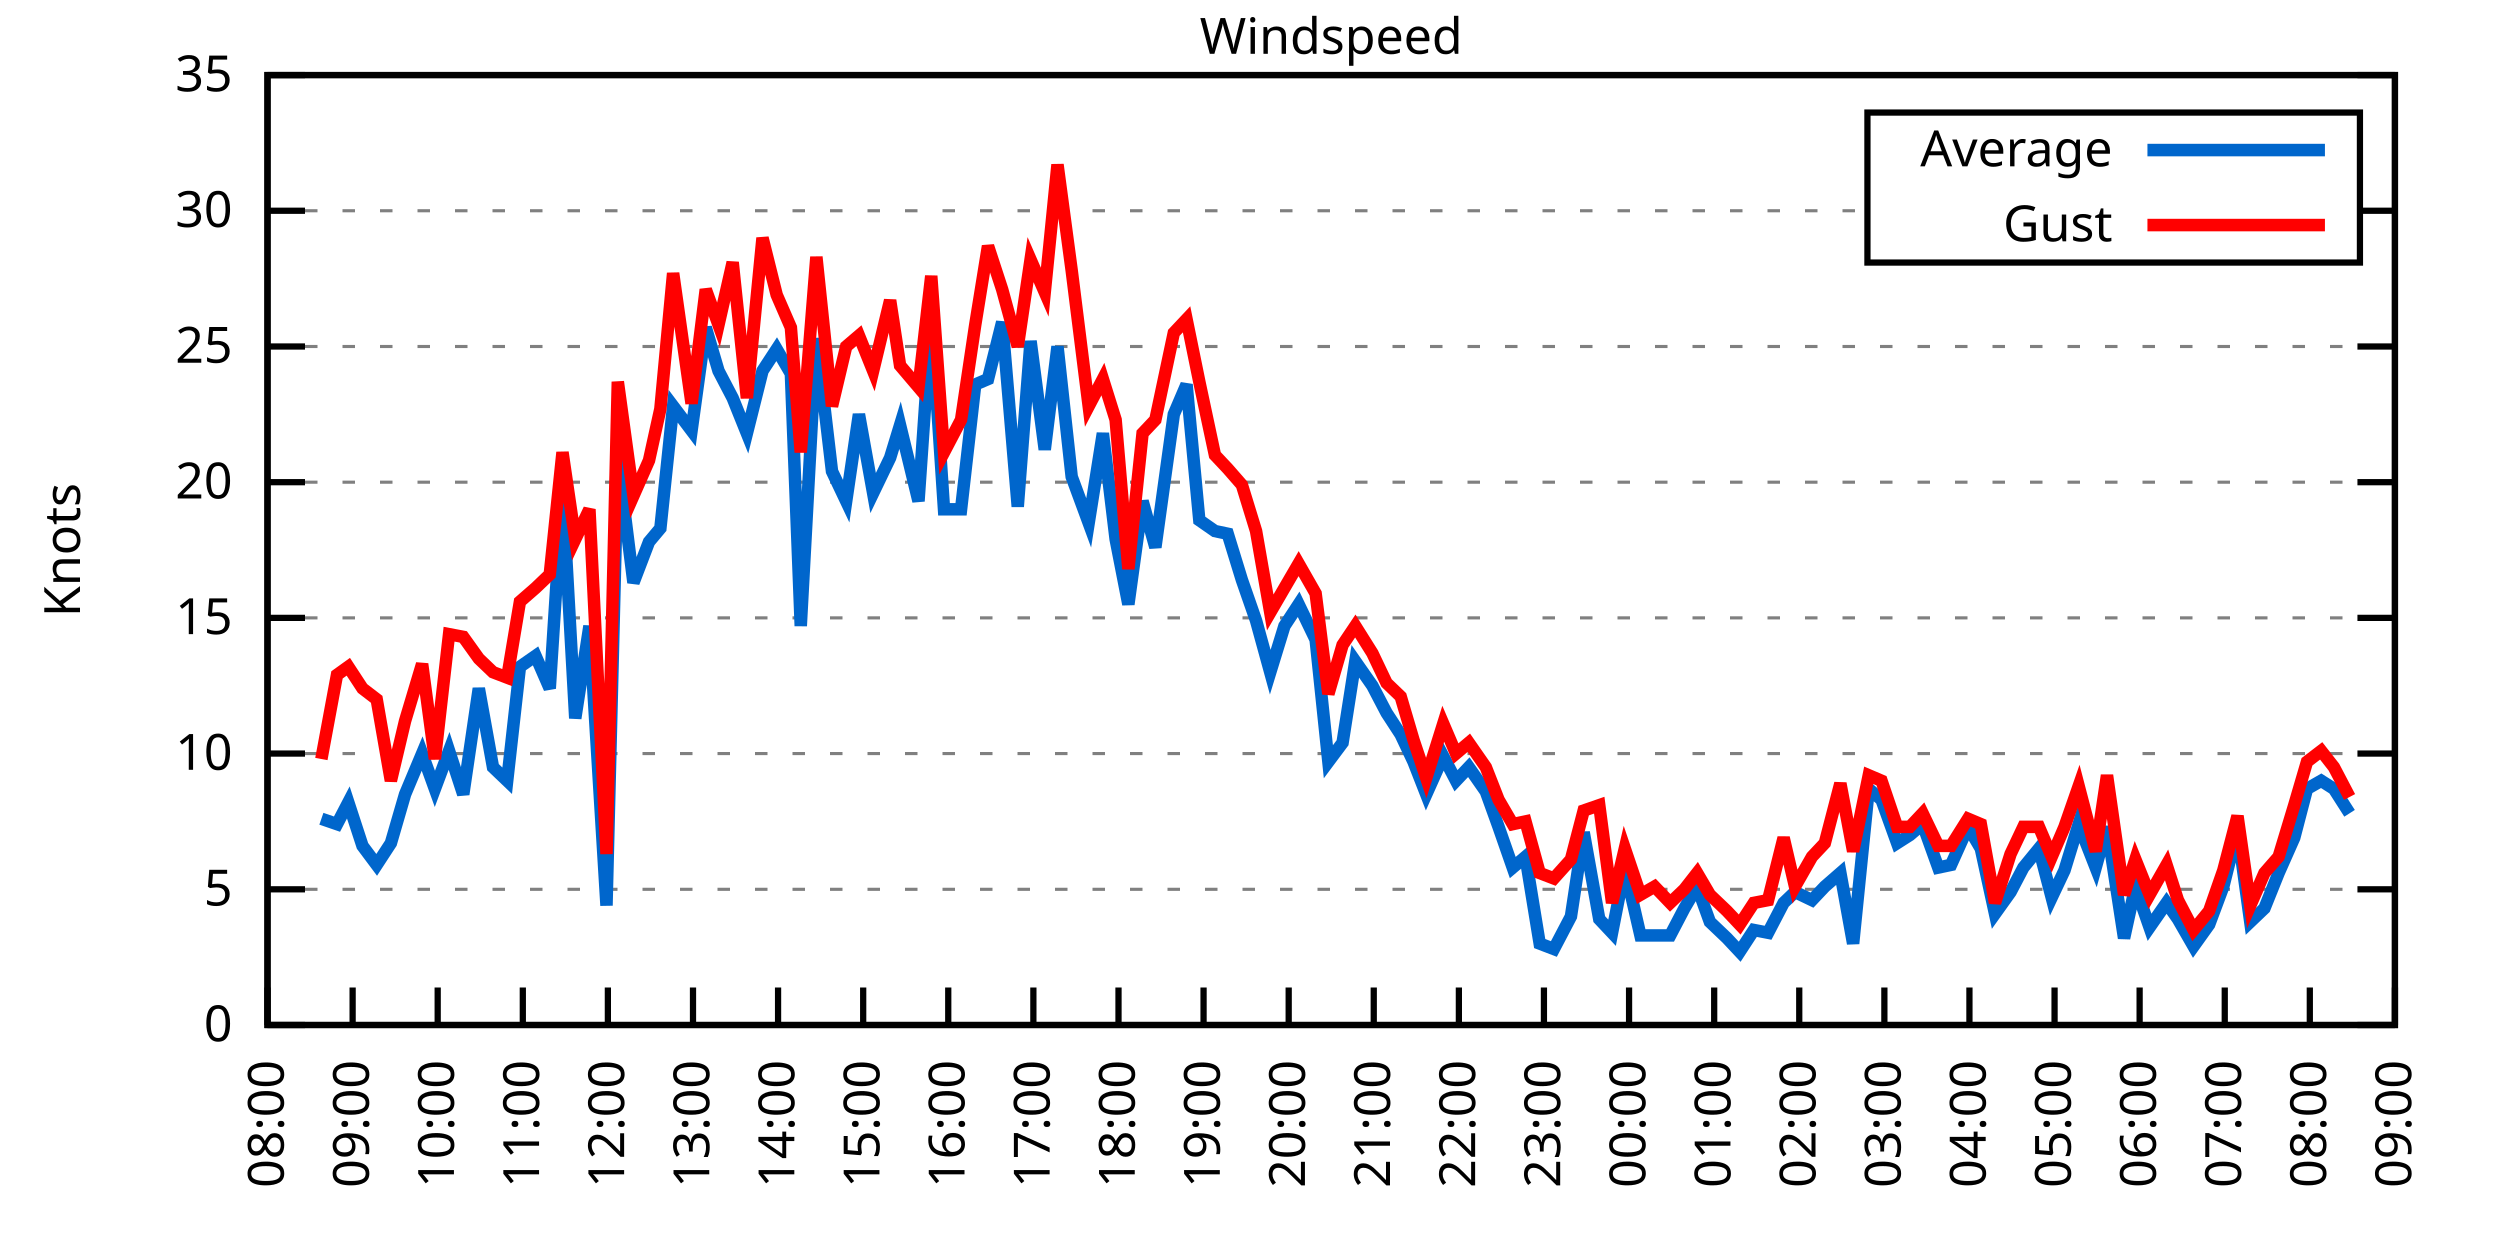
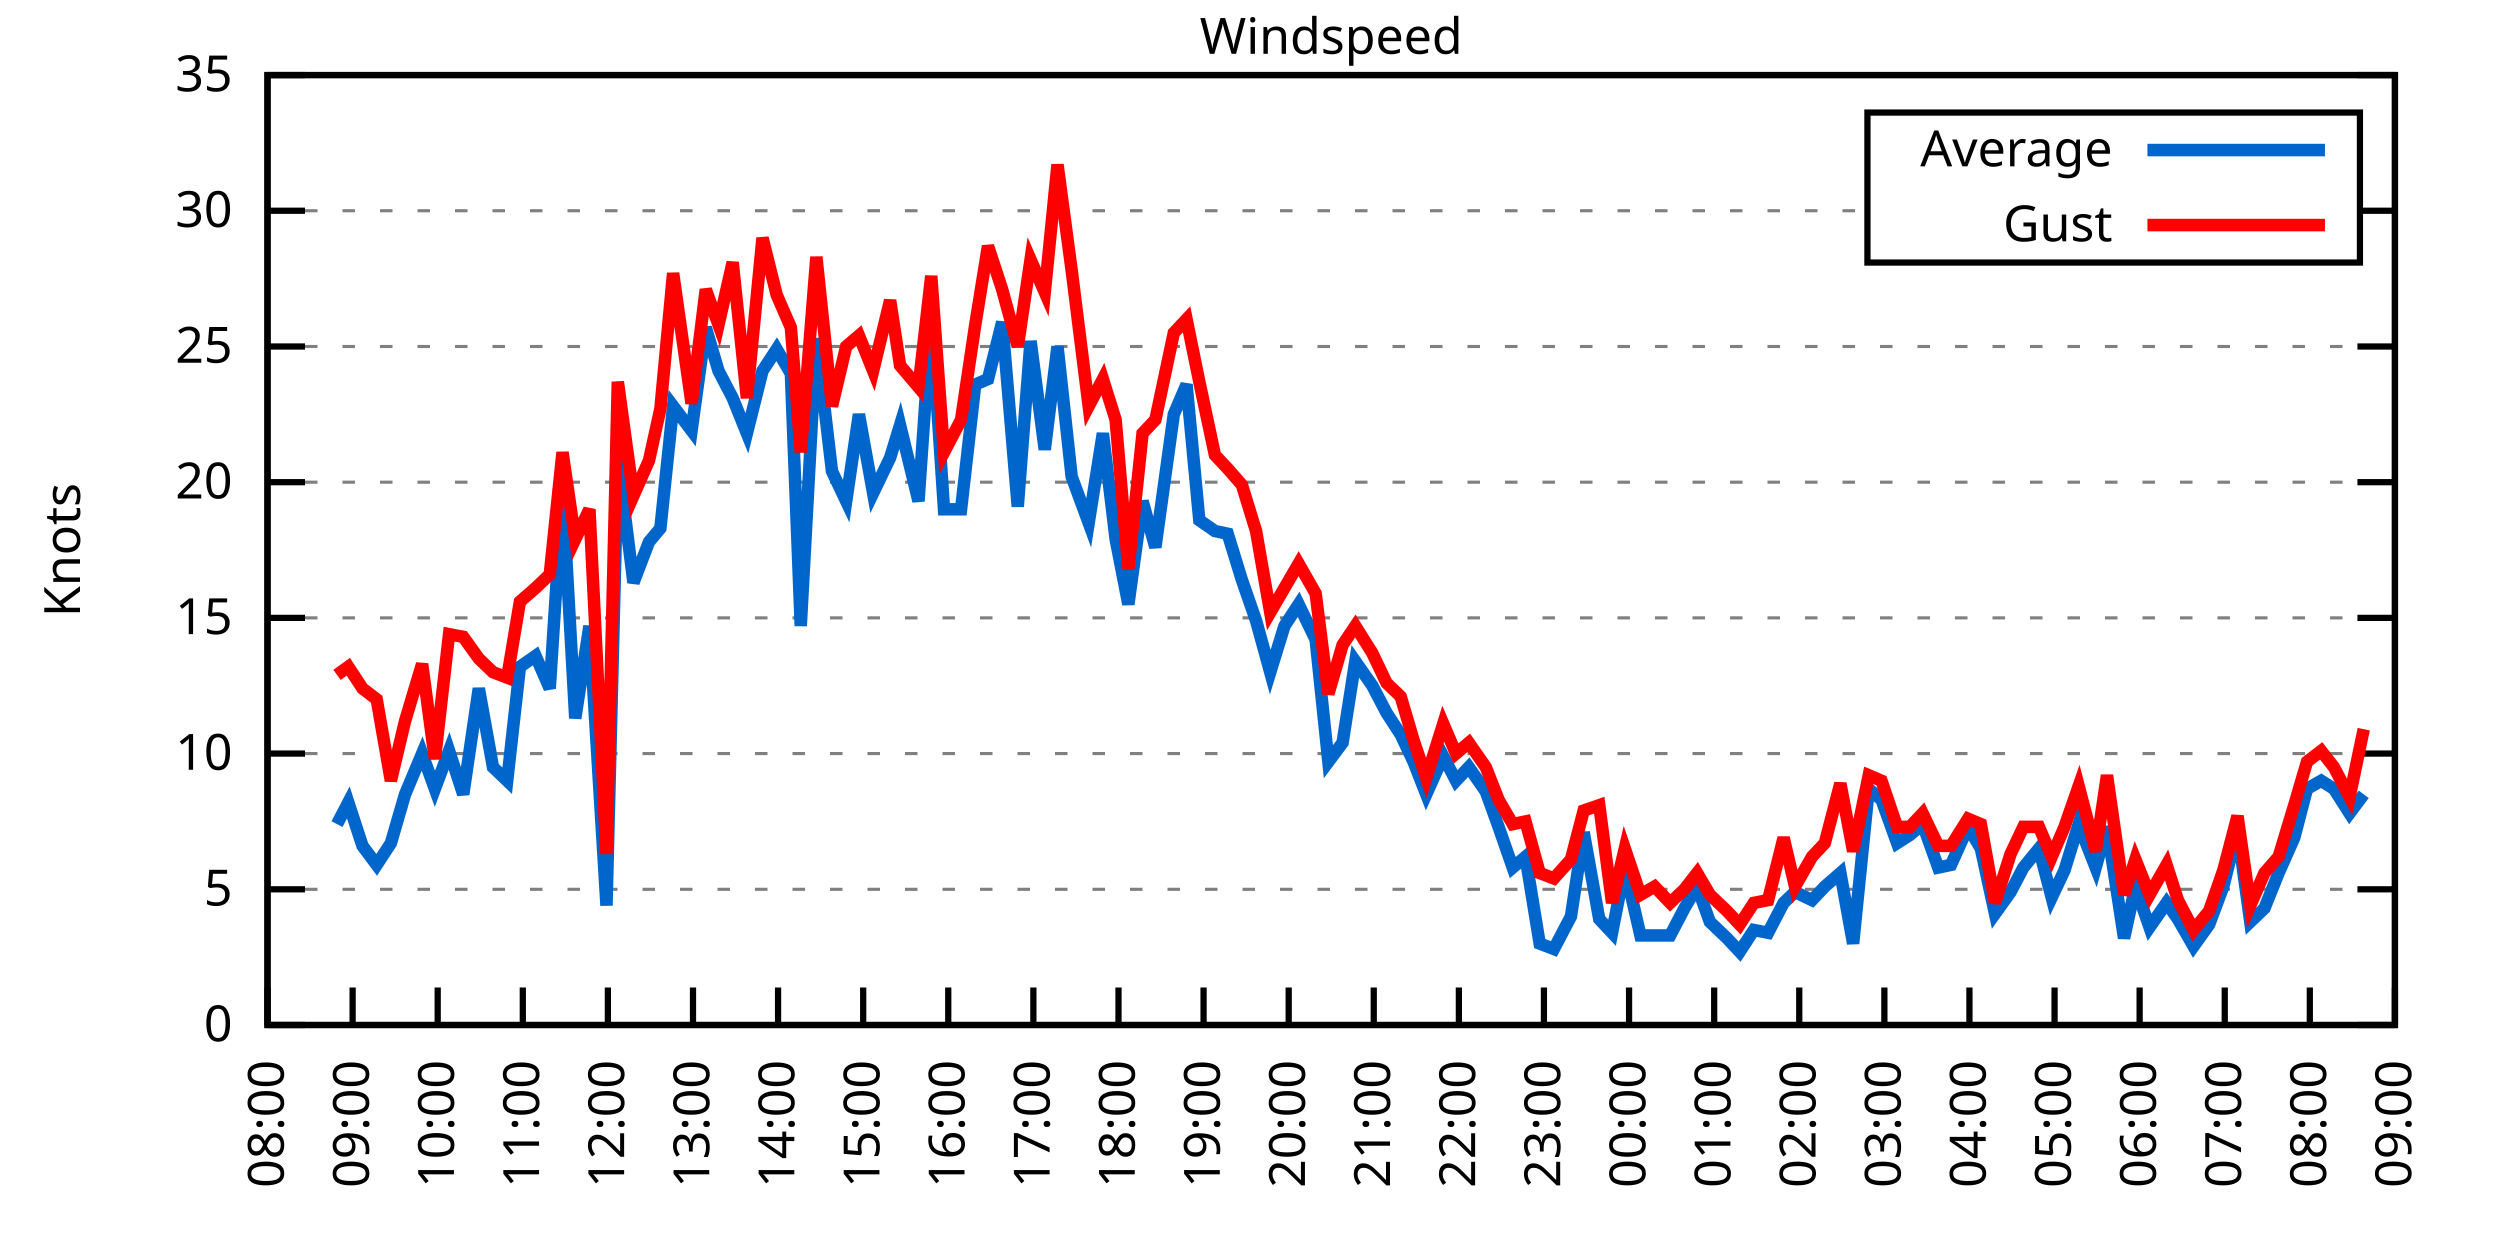
<svg xmlns="http://www.w3.org/2000/svg" xmlns:xlink="http://www.w3.org/1999/xlink" width="400" height="200" viewBox="0 0 400 200">
  <g id="gnuplot_canvas">
    <rect x="0" y="0" width="400" height="200" fill="none" />
    <defs>
      <circle id="gpDot" r="0.5" stroke-width="0.5" stroke="currentColor" />
      <path id="gpPt0" stroke-width="0.333" stroke="currentColor" d="M-1,0 h2 M0,-1 v2" />
      <path id="gpPt1" stroke-width="0.333" stroke="currentColor" d="M-1,-1 L1,1 M1,-1 L-1,1" />
      <path id="gpPt2" stroke-width="0.333" stroke="currentColor" d="M-1,0 L1,0 M0,-1 L0,1 M-1,-1 L1,1 M-1,1 L1,-1" />
      <rect id="gpPt3" stroke-width="0.333" stroke="currentColor" x="-1" y="-1" width="2" height="2" />
      <rect id="gpPt4" stroke-width="0.333" stroke="currentColor" fill="currentColor" x="-1" y="-1" width="2" height="2" />
      <circle id="gpPt5" stroke-width="0.333" stroke="currentColor" cx="0" cy="0" r="1" />
      <use xlink:href="#gpPt5" id="gpPt6" fill="currentColor" stroke="none" />
      <path id="gpPt7" stroke-width="0.333" stroke="currentColor" d="M0,-1.33 L-1.33,0.67 L1.33,0.67 z" />
      <use xlink:href="#gpPt7" id="gpPt8" fill="currentColor" stroke="none" />
      <use xlink:href="#gpPt7" id="gpPt9" stroke="currentColor" transform="rotate(180)" />
      <use xlink:href="#gpPt9" id="gpPt10" fill="currentColor" stroke="none" />
      <use xlink:href="#gpPt3" id="gpPt11" stroke="currentColor" transform="rotate(45)" />
      <use xlink:href="#gpPt11" id="gpPt12" fill="currentColor" stroke="none" />
      <path id="gpPt13" stroke-width="0.333" stroke="currentColor" d="M0,1.330 L1.265,0.411 L0.782,-1.067 L-0.782,-1.076 L-1.265,0.411 z" />
      <use xlink:href="#gpPt13" id="gpPt14" fill="currentColor" stroke="none" />
      <filter id="textbox" filterUnits="objectBoundingBox" x="0" y="0" height="1" width="1">
        <feFlood flood-color="white" flood-opacity="1" result="bgnd" />
        <feComposite in="SourceGraphic" in2="bgnd" operator="atop" />
      </filter>
      <filter id="greybox" filterUnits="objectBoundingBox" x="0" y="0" height="1" width="1">
        <feFlood flood-color="lightgrey" flood-opacity="1" result="grey" />
        <feComposite in="SourceGraphic" in2="grey" operator="atop" />
      </filter>
    </defs>
    <g fill="none" color="white" stroke="currentColor" stroke-width="1.00" stroke-linecap="butt" stroke-linejoin="miter">
</g>
    <g fill="none" color="black" stroke="currentColor" stroke-width="1.00" stroke-linecap="butt" stroke-linejoin="miter">
      <g stroke="none" shape-rendering="crispEdges">
        <polygon fill="rgb(255, 255, 255)" points="42.80,164.00 383.18,164.00 383.18,12.02 42.80,12.02 " />
      </g>
    </g>
    <g fill="none" color="black" stroke="currentColor" stroke-width="1.00" stroke-linecap="butt" stroke-linejoin="miter">
</g>
    <g fill="none" color="black" stroke="black" stroke-width="0.50" stroke-linecap="butt" stroke-linejoin="miter">
</g>
    <g fill="none" color="gray" stroke="currentColor" stroke-width="0.50" stroke-linecap="butt" stroke-linejoin="miter">
      <path stroke="gray" stroke-dasharray="2,4" class="gridline" d="M42.80,164.00 L383.19,164.00  " />
    </g>
    <g fill="none" color="gray" stroke="gray" stroke-width="1.00" stroke-linecap="butt" stroke-linejoin="miter">
</g>
    <g fill="none" color="black" stroke="currentColor" stroke-width="1.00" stroke-linecap="butt" stroke-linejoin="miter">
      <path stroke="black" d="M42.80,164.00 L48.80,164.00 M383.19,164.00 L377.19,164.00  " />
      <g transform="translate(37.20,166.60)" stroke="none" fill="black" font-family="Sans" font-size="8.00" text-anchor="end">
        <text>
          <tspan font-family="Sans"> 0</tspan>
        </text>
      </g>
    </g>
    <g fill="none" color="black" stroke="currentColor" stroke-width="1.00" stroke-linecap="butt" stroke-linejoin="miter">
</g>
    <g fill="none" color="black" stroke="black" stroke-width="0.50" stroke-linecap="butt" stroke-linejoin="miter">
</g>
    <g fill="none" color="gray" stroke="currentColor" stroke-width="0.50" stroke-linecap="butt" stroke-linejoin="miter">
      <path stroke="gray" stroke-dasharray="2,4" class="gridline" d="M42.80,142.29 L383.19,142.29  " />
    </g>
    <g fill="none" color="gray" stroke="gray" stroke-width="1.00" stroke-linecap="butt" stroke-linejoin="miter">
</g>
    <g fill="none" color="black" stroke="currentColor" stroke-width="1.00" stroke-linecap="butt" stroke-linejoin="miter">
      <path stroke="black" d="M42.80,142.29 L48.80,142.29 M383.19,142.29 L377.19,142.29  " />
      <g transform="translate(37.20,144.89)" stroke="none" fill="black" font-family="Sans" font-size="8.00" text-anchor="end">
        <text>
          <tspan font-family="Sans"> 5</tspan>
        </text>
      </g>
    </g>
    <g fill="none" color="black" stroke="currentColor" stroke-width="1.00" stroke-linecap="butt" stroke-linejoin="miter">
</g>
    <g fill="none" color="black" stroke="black" stroke-width="0.50" stroke-linecap="butt" stroke-linejoin="miter">
</g>
    <g fill="none" color="gray" stroke="currentColor" stroke-width="0.50" stroke-linecap="butt" stroke-linejoin="miter">
      <path stroke="gray" stroke-dasharray="2,4" class="gridline" d="M42.80,120.57 L383.19,120.57  " />
    </g>
    <g fill="none" color="gray" stroke="gray" stroke-width="1.00" stroke-linecap="butt" stroke-linejoin="miter">
</g>
    <g fill="none" color="black" stroke="currentColor" stroke-width="1.00" stroke-linecap="butt" stroke-linejoin="miter">
      <path stroke="black" d="M42.80,120.57 L48.80,120.57 M383.19,120.57 L377.19,120.57  " />
      <g transform="translate(37.20,123.17)" stroke="none" fill="black" font-family="Sans" font-size="8.00" text-anchor="end">
        <text>
          <tspan font-family="Sans"> 10</tspan>
        </text>
      </g>
    </g>
    <g fill="none" color="black" stroke="currentColor" stroke-width="1.00" stroke-linecap="butt" stroke-linejoin="miter">
</g>
    <g fill="none" color="black" stroke="black" stroke-width="0.50" stroke-linecap="butt" stroke-linejoin="miter">
</g>
    <g fill="none" color="gray" stroke="currentColor" stroke-width="0.50" stroke-linecap="butt" stroke-linejoin="miter">
      <path stroke="gray" stroke-dasharray="2,4" class="gridline" d="M42.80,98.86 L383.19,98.86  " />
    </g>
    <g fill="none" color="gray" stroke="gray" stroke-width="1.00" stroke-linecap="butt" stroke-linejoin="miter">
</g>
    <g fill="none" color="black" stroke="currentColor" stroke-width="1.00" stroke-linecap="butt" stroke-linejoin="miter">
      <path stroke="black" d="M42.80,98.86 L48.80,98.86 M383.19,98.86 L377.19,98.86  " />
      <g transform="translate(37.20,101.46)" stroke="none" fill="black" font-family="Sans" font-size="8.00" text-anchor="end">
        <text>
          <tspan font-family="Sans"> 15</tspan>
        </text>
      </g>
    </g>
    <g fill="none" color="black" stroke="currentColor" stroke-width="1.00" stroke-linecap="butt" stroke-linejoin="miter">
</g>
    <g fill="none" color="black" stroke="black" stroke-width="0.50" stroke-linecap="butt" stroke-linejoin="miter">
</g>
    <g fill="none" color="gray" stroke="currentColor" stroke-width="0.50" stroke-linecap="butt" stroke-linejoin="miter">
      <path stroke="gray" stroke-dasharray="2,4" class="gridline" d="M42.80,77.15 L383.19,77.15  " />
    </g>
    <g fill="none" color="gray" stroke="gray" stroke-width="1.00" stroke-linecap="butt" stroke-linejoin="miter">
</g>
    <g fill="none" color="black" stroke="currentColor" stroke-width="1.00" stroke-linecap="butt" stroke-linejoin="miter">
      <path stroke="black" d="M42.80,77.15 L48.80,77.15 M383.19,77.15 L377.19,77.15  " />
      <g transform="translate(37.20,79.75)" stroke="none" fill="black" font-family="Sans" font-size="8.00" text-anchor="end">
        <text>
          <tspan font-family="Sans"> 20</tspan>
        </text>
      </g>
    </g>
    <g fill="none" color="black" stroke="currentColor" stroke-width="1.00" stroke-linecap="butt" stroke-linejoin="miter">
</g>
    <g fill="none" color="black" stroke="black" stroke-width="0.50" stroke-linecap="butt" stroke-linejoin="miter">
</g>
    <g fill="none" color="gray" stroke="currentColor" stroke-width="0.50" stroke-linecap="butt" stroke-linejoin="miter">
      <path stroke="gray" stroke-dasharray="2,4" class="gridline" d="M42.80,55.44 L383.19,55.44  " />
    </g>
    <g fill="none" color="gray" stroke="gray" stroke-width="1.00" stroke-linecap="butt" stroke-linejoin="miter">
</g>
    <g fill="none" color="black" stroke="currentColor" stroke-width="1.00" stroke-linecap="butt" stroke-linejoin="miter">
      <path stroke="black" d="M42.80,55.44 L48.80,55.44 M383.19,55.44 L377.19,55.44  " />
      <g transform="translate(37.20,58.04)" stroke="none" fill="black" font-family="Sans" font-size="8.00" text-anchor="end">
        <text>
          <tspan font-family="Sans"> 25</tspan>
        </text>
      </g>
    </g>
    <g fill="none" color="black" stroke="currentColor" stroke-width="1.00" stroke-linecap="butt" stroke-linejoin="miter">
</g>
    <g fill="none" color="black" stroke="black" stroke-width="0.50" stroke-linecap="butt" stroke-linejoin="miter">
</g>
    <g fill="none" color="gray" stroke="currentColor" stroke-width="0.50" stroke-linecap="butt" stroke-linejoin="miter">
      <path stroke="gray" stroke-dasharray="2,4" class="gridline" d="M42.80,33.72 L298.79,33.72 M377.59,33.72 L383.19,33.72  " />
    </g>
    <g fill="none" color="gray" stroke="gray" stroke-width="1.00" stroke-linecap="butt" stroke-linejoin="miter">
</g>
    <g fill="none" color="black" stroke="currentColor" stroke-width="1.00" stroke-linecap="butt" stroke-linejoin="miter">
      <path stroke="black" d="M42.80,33.72 L48.80,33.72 M383.19,33.72 L377.19,33.72  " />
      <g transform="translate(37.20,36.32)" stroke="none" fill="black" font-family="Sans" font-size="8.00" text-anchor="end">
        <text>
          <tspan font-family="Sans"> 30</tspan>
        </text>
      </g>
    </g>
    <g fill="none" color="black" stroke="currentColor" stroke-width="1.00" stroke-linecap="butt" stroke-linejoin="miter">
</g>
    <g fill="none" color="black" stroke="black" stroke-width="0.50" stroke-linecap="butt" stroke-linejoin="miter">
</g>
    <g fill="none" color="gray" stroke="currentColor" stroke-width="0.50" stroke-linecap="butt" stroke-linejoin="miter">
      <path stroke="gray" stroke-dasharray="2,4" class="gridline" d="M42.80,12.01 L383.19,12.01  " />
    </g>
    <g fill="none" color="gray" stroke="gray" stroke-width="1.00" stroke-linecap="butt" stroke-linejoin="miter">
</g>
    <g fill="none" color="black" stroke="currentColor" stroke-width="1.00" stroke-linecap="butt" stroke-linejoin="miter">
      <path stroke="black" d="M42.80,12.01 L48.80,12.01 M383.19,12.01 L377.19,12.01  " />
      <g transform="translate(37.20,14.61)" stroke="none" fill="black" font-family="Sans" font-size="8.00" text-anchor="end">
        <text>
          <tspan font-family="Sans"> 35</tspan>
        </text>
      </g>
    </g>
    <g fill="none" color="black" stroke="currentColor" stroke-width="1.00" stroke-linecap="butt" stroke-linejoin="miter">
      <path stroke="black" d="M42.80,164.00 L42.80,158.00  " />
      <g transform="translate(45.40,169.60) rotate(270.00)" stroke="none" fill="black" font-family="Sans" font-size="8.00" text-anchor="end">
        <text>
          <tspan font-family="Sans">08:00</tspan>
        </text>
      </g>
    </g>
    <g fill="none" color="black" stroke="currentColor" stroke-width="1.00" stroke-linecap="butt" stroke-linejoin="miter">
      <path stroke="black" d="M56.42,164.00 L56.42,158.00  " />
      <g transform="translate(59.02,169.60) rotate(270.00)" stroke="none" fill="black" font-family="Sans" font-size="8.00" text-anchor="end">
        <text>
          <tspan font-family="Sans">09:00</tspan>
        </text>
      </g>
    </g>
    <g fill="none" color="black" stroke="currentColor" stroke-width="1.00" stroke-linecap="butt" stroke-linejoin="miter">
      <path stroke="black" d="M70.03,164.00 L70.03,158.00  " />
      <g transform="translate(72.63,169.60) rotate(270.00)" stroke="none" fill="black" font-family="Sans" font-size="8.00" text-anchor="end">
        <text>
          <tspan font-family="Sans">10:00</tspan>
        </text>
      </g>
    </g>
    <g fill="none" color="black" stroke="currentColor" stroke-width="1.00" stroke-linecap="butt" stroke-linejoin="miter">
      <path stroke="black" d="M83.65,164.00 L83.65,158.00  " />
      <g transform="translate(86.25,169.60) rotate(270.00)" stroke="none" fill="black" font-family="Sans" font-size="8.00" text-anchor="end">
        <text>
          <tspan font-family="Sans">11:00</tspan>
        </text>
      </g>
    </g>
    <g fill="none" color="black" stroke="currentColor" stroke-width="1.00" stroke-linecap="butt" stroke-linejoin="miter">
      <path stroke="black" d="M97.26,164.00 L97.26,158.00  " />
      <g transform="translate(99.86,169.60) rotate(270.00)" stroke="none" fill="black" font-family="Sans" font-size="8.00" text-anchor="end">
        <text>
          <tspan font-family="Sans">12:00</tspan>
        </text>
      </g>
    </g>
    <g fill="none" color="black" stroke="currentColor" stroke-width="1.00" stroke-linecap="butt" stroke-linejoin="miter">
      <path stroke="black" d="M110.88,164.00 L110.88,158.00  " />
      <g transform="translate(113.48,169.60) rotate(270.00)" stroke="none" fill="black" font-family="Sans" font-size="8.00" text-anchor="end">
        <text>
          <tspan font-family="Sans">13:00</tspan>
        </text>
      </g>
    </g>
    <g fill="none" color="black" stroke="currentColor" stroke-width="1.00" stroke-linecap="butt" stroke-linejoin="miter">
      <path stroke="black" d="M124.49,164.00 L124.49,158.00  " />
      <g transform="translate(127.09,169.60) rotate(270.00)" stroke="none" fill="black" font-family="Sans" font-size="8.00" text-anchor="end">
        <text>
          <tspan font-family="Sans">14:00</tspan>
        </text>
      </g>
    </g>
    <g fill="none" color="black" stroke="currentColor" stroke-width="1.00" stroke-linecap="butt" stroke-linejoin="miter">
      <path stroke="black" d="M138.11,164.00 L138.11,158.00  " />
      <g transform="translate(140.71,169.60) rotate(270.00)" stroke="none" fill="black" font-family="Sans" font-size="8.00" text-anchor="end">
        <text>
          <tspan font-family="Sans">15:00</tspan>
        </text>
      </g>
    </g>
    <g fill="none" color="black" stroke="currentColor" stroke-width="1.00" stroke-linecap="butt" stroke-linejoin="miter">
      <path stroke="black" d="M151.72,164.00 L151.72,158.00  " />
      <g transform="translate(154.32,169.60) rotate(270.00)" stroke="none" fill="black" font-family="Sans" font-size="8.00" text-anchor="end">
        <text>
          <tspan font-family="Sans">16:00</tspan>
        </text>
      </g>
    </g>
    <g fill="none" color="black" stroke="currentColor" stroke-width="1.00" stroke-linecap="butt" stroke-linejoin="miter">
      <path stroke="black" d="M165.34,164.00 L165.34,158.00  " />
      <g transform="translate(167.94,169.60) rotate(270.00)" stroke="none" fill="black" font-family="Sans" font-size="8.00" text-anchor="end">
        <text>
          <tspan font-family="Sans">17:00</tspan>
        </text>
      </g>
    </g>
    <g fill="none" color="black" stroke="currentColor" stroke-width="1.00" stroke-linecap="butt" stroke-linejoin="miter">
      <path stroke="black" d="M178.96,164.00 L178.96,158.00  " />
      <g transform="translate(181.56,169.60) rotate(270.00)" stroke="none" fill="black" font-family="Sans" font-size="8.00" text-anchor="end">
        <text>
          <tspan font-family="Sans">18:00</tspan>
        </text>
      </g>
    </g>
    <g fill="none" color="black" stroke="currentColor" stroke-width="1.00" stroke-linecap="butt" stroke-linejoin="miter">
      <path stroke="black" d="M192.57,164.00 L192.57,158.00  " />
      <g transform="translate(195.17,169.60) rotate(270.00)" stroke="none" fill="black" font-family="Sans" font-size="8.00" text-anchor="end">
        <text>
          <tspan font-family="Sans">19:00</tspan>
        </text>
      </g>
    </g>
    <g fill="none" color="black" stroke="currentColor" stroke-width="1.00" stroke-linecap="butt" stroke-linejoin="miter">
      <path stroke="black" d="M206.19,164.00 L206.19,158.00  " />
      <g transform="translate(208.79,169.60) rotate(270.00)" stroke="none" fill="black" font-family="Sans" font-size="8.00" text-anchor="end">
        <text>
          <tspan font-family="Sans">20:00</tspan>
        </text>
      </g>
    </g>
    <g fill="none" color="black" stroke="currentColor" stroke-width="1.00" stroke-linecap="butt" stroke-linejoin="miter">
      <path stroke="black" d="M219.80,164.00 L219.80,158.00  " />
      <g transform="translate(222.40,169.60) rotate(270.00)" stroke="none" fill="black" font-family="Sans" font-size="8.00" text-anchor="end">
        <text>
          <tspan font-family="Sans">21:00</tspan>
        </text>
      </g>
    </g>
    <g fill="none" color="black" stroke="currentColor" stroke-width="1.00" stroke-linecap="butt" stroke-linejoin="miter">
      <path stroke="black" d="M233.42,164.00 L233.42,158.00  " />
      <g transform="translate(236.02,169.60) rotate(270.00)" stroke="none" fill="black" font-family="Sans" font-size="8.00" text-anchor="end">
        <text>
          <tspan font-family="Sans">22:00</tspan>
        </text>
      </g>
    </g>
    <g fill="none" color="black" stroke="currentColor" stroke-width="1.00" stroke-linecap="butt" stroke-linejoin="miter">
      <path stroke="black" d="M247.03,164.00 L247.03,158.00  " />
      <g transform="translate(249.63,169.60) rotate(270.00)" stroke="none" fill="black" font-family="Sans" font-size="8.00" text-anchor="end">
        <text>
          <tspan font-family="Sans">23:00</tspan>
        </text>
      </g>
    </g>
    <g fill="none" color="black" stroke="currentColor" stroke-width="1.00" stroke-linecap="butt" stroke-linejoin="miter">
      <path stroke="black" d="M260.65,164.00 L260.65,158.00  " />
      <g transform="translate(263.25,169.60) rotate(270.00)" stroke="none" fill="black" font-family="Sans" font-size="8.00" text-anchor="end">
        <text>
          <tspan font-family="Sans">00:00</tspan>
        </text>
      </g>
    </g>
    <g fill="none" color="black" stroke="currentColor" stroke-width="1.00" stroke-linecap="butt" stroke-linejoin="miter">
      <path stroke="black" d="M274.27,164.00 L274.27,158.00  " />
      <g transform="translate(276.87,169.60) rotate(270.00)" stroke="none" fill="black" font-family="Sans" font-size="8.00" text-anchor="end">
        <text>
          <tspan font-family="Sans">01:00</tspan>
        </text>
      </g>
    </g>
    <g fill="none" color="black" stroke="currentColor" stroke-width="1.00" stroke-linecap="butt" stroke-linejoin="miter">
      <path stroke="black" d="M287.88,164.00 L287.88,158.00  " />
      <g transform="translate(290.48,169.60) rotate(270.00)" stroke="none" fill="black" font-family="Sans" font-size="8.00" text-anchor="end">
        <text>
          <tspan font-family="Sans">02:00</tspan>
        </text>
      </g>
    </g>
    <g fill="none" color="black" stroke="currentColor" stroke-width="1.00" stroke-linecap="butt" stroke-linejoin="miter">
      <path stroke="black" d="M301.50,164.00 L301.50,158.00  " />
      <g transform="translate(304.10,169.60) rotate(270.00)" stroke="none" fill="black" font-family="Sans" font-size="8.00" text-anchor="end">
        <text>
          <tspan font-family="Sans">03:00</tspan>
        </text>
      </g>
    </g>
    <g fill="none" color="black" stroke="currentColor" stroke-width="1.00" stroke-linecap="butt" stroke-linejoin="miter">
      <path stroke="black" d="M315.11,164.00 L315.11,158.00  " />
      <g transform="translate(317.71,169.60) rotate(270.00)" stroke="none" fill="black" font-family="Sans" font-size="8.00" text-anchor="end">
        <text>
          <tspan font-family="Sans">04:00</tspan>
        </text>
      </g>
    </g>
    <g fill="none" color="black" stroke="currentColor" stroke-width="1.00" stroke-linecap="butt" stroke-linejoin="miter">
      <path stroke="black" d="M328.73,164.00 L328.73,158.00  " />
      <g transform="translate(331.33,169.60) rotate(270.00)" stroke="none" fill="black" font-family="Sans" font-size="8.00" text-anchor="end">
        <text>
          <tspan font-family="Sans">05:00</tspan>
        </text>
      </g>
    </g>
    <g fill="none" color="black" stroke="currentColor" stroke-width="1.00" stroke-linecap="butt" stroke-linejoin="miter">
      <path stroke="black" d="M342.34,164.00 L342.34,158.00  " />
      <g transform="translate(344.94,169.60) rotate(270.00)" stroke="none" fill="black" font-family="Sans" font-size="8.00" text-anchor="end">
        <text>
          <tspan font-family="Sans">06:00</tspan>
        </text>
      </g>
    </g>
    <g fill="none" color="black" stroke="currentColor" stroke-width="1.00" stroke-linecap="butt" stroke-linejoin="miter">
      <path stroke="black" d="M355.96,164.00 L355.96,158.00  " />
      <g transform="translate(358.56,169.60) rotate(270.00)" stroke="none" fill="black" font-family="Sans" font-size="8.00" text-anchor="end">
        <text>
          <tspan font-family="Sans">07:00</tspan>
        </text>
      </g>
    </g>
    <g fill="none" color="black" stroke="currentColor" stroke-width="1.00" stroke-linecap="butt" stroke-linejoin="miter">
      <path stroke="black" d="M369.57,164.00 L369.57,158.00  " />
      <g transform="translate(372.17,169.60) rotate(270.00)" stroke="none" fill="black" font-family="Sans" font-size="8.00" text-anchor="end">
        <text>
          <tspan font-family="Sans">08:00</tspan>
        </text>
      </g>
    </g>
    <g fill="none" color="black" stroke="currentColor" stroke-width="1.00" stroke-linecap="butt" stroke-linejoin="miter">
      <path stroke="black" d="M383.19,164.00 L383.19,158.00  " />
      <g transform="translate(385.79,169.60) rotate(270.00)" stroke="none" fill="black" font-family="Sans" font-size="8.00" text-anchor="end">
        <text>
          <tspan font-family="Sans">09:00</tspan>
        </text>
      </g>
    </g>
    <g fill="none" color="black" stroke="currentColor" stroke-width="1.00" stroke-linecap="butt" stroke-linejoin="miter">
</g>
    <g fill="none" color="black" stroke="currentColor" stroke-width="1.00" stroke-linecap="butt" stroke-linejoin="miter">
      <path stroke="black" d="M42.80,12.01 L42.80,164.00 L383.19,164.00 L383.19,12.01 L42.80,12.01 Z  " />
    </g>
    <g fill="none" color="black" stroke="currentColor" stroke-width="1.00" stroke-linecap="butt" stroke-linejoin="miter">
</g>
    <g fill="none" color="black" stroke="currentColor" stroke-width="1.00" stroke-linecap="butt" stroke-linejoin="miter">
      <path stroke="black" d="M298.79,42.01 L298.79,18.01 L377.59,18.01 L377.59,42.01 L298.79,42.01 Z  " />
    </g>
    <g id="Windspeed_plot_1">
      <g fill="none" color="white" stroke="black" stroke-width="2.00" stroke-linecap="butt" stroke-linejoin="miter">
</g>
      <g fill="none" color="black" stroke="currentColor" stroke-width="2.00" stroke-linecap="butt" stroke-linejoin="miter">
        <g transform="translate(337.99,26.61)" stroke="none" fill="black" font-family="Sans" font-size="8.00" text-anchor="end">
          <text>
            <tspan font-family="Sans">Average</tspan>
          </text>
        </g>
      </g>
      <g fill="none" color="black" stroke="currentColor" stroke-width="2.00" stroke-linecap="butt" stroke-linejoin="miter">
-         <path stroke="rgb(  0, 102, 204)" d="M343.59,24.01 L371.99,24.01 M51.42,131.00 L53.92,131.86 L55.73,128.39 L58.00,135.34 L60.27,138.38 L62.54,134.90   L64.81,127.09 L67.54,120.57 L69.58,126.22 L71.85,120.14 L74.12,127.09 L76.61,110.15 L78.88,122.75 L81.15,124.92   L83.19,106.68 L85.69,104.94 L87.96,110.15 L90.00,78.45 L92.04,114.93 L94.31,100.16 L97.04,144.89 L98.85,73.24   L101.35,93.22 L103.84,86.70 L105.66,84.53 L107.70,64.99 L110.65,68.90 L112.92,52.40 L114.96,59.34 L117.23,63.69   L119.50,69.33 L122.00,59.34 L124.27,55.87 L126.54,59.78 L128.12,100.16 L130.62,54.13 L133.12,75.41 L135.39,80.19   L137.43,66.29 L139.70,78.89 L142.42,73.24 L144.01,68.03 L146.96,80.19 L149.00,50.66 L151.04,81.49 L153.77,81.49   L156.04,61.52 L158.08,60.65 L160.35,51.53 L162.84,81.06 L164.89,54.57 L167.16,71.94 L169.20,55.44 L171.47,76.28   L174.19,83.66 L176.46,69.33 L178.50,86.27 L180.54,96.69 L182.81,80.19 L184.86,87.57 L187.81,66.29 L189.85,61.52   L191.89,83.23 L194.39,84.97 L196.43,85.40 L198.70,92.78 L200.97,99.30 L203.24,107.55 L205.51,100.16 L207.78,96.69   L210.50,102.34 L212.54,121.88 L214.81,118.84 L216.85,105.81 L219.58,109.72 L221.85,114.06 L224.11,117.53 L226.16,121.88   L228.20,127.09 L230.92,121.01 L232.96,124.92 L235.01,122.75 L237.73,126.65 L239.77,132.30 L242.04,138.81 L244.08,137.08   L246.35,150.97 L248.62,151.84 L251.35,146.63 L253.39,133.17 L255.88,147.06 L257.93,149.24 L259.97,138.81 L262.47,149.67   L264.73,149.67 L267.23,149.67 L269.50,145.33 L271.54,141.85 L273.58,147.50 L276.31,150.10 L278.35,152.28 L280.62,148.80   L282.89,149.24 L285.38,144.46 L287.20,142.72 L289.92,144.02 L291.97,141.85 L294.46,139.68 L296.50,150.97 L299.00,126.22   L301.04,127.96 L303.54,134.90 L305.58,133.60 L307.62,131.86 L310.12,138.81 L312.16,138.38 L314.89,132.30 L316.93,135.77   L319.20,146.20 L321.69,142.72 L323.74,138.81 L326.23,135.77 L328.27,143.59 L330.32,139.25 L332.59,131.86 L335.31,138.81   L337.12,132.30 L339.85,150.10 L341.66,141.85 L343.93,148.37 L346.65,144.46 L348.47,147.06 L350.97,151.41 L353.46,147.93   L355.73,141.85 L358.00,132.73 L360.04,147.50 L362.31,145.33 L364.58,139.68 L367.08,134.04 L369.12,126.22 L371.39,124.92   L373.43,126.22 L375.93,130.13  " />
+         <path stroke="rgb(  0, 102, 204)" d="M343.59,24.01 L371.99,24.01 M53.92,131.86 L55.73,128.39 L58.00,135.34 L60.27,138.38 L62.54,134.90 L64.81,127.09   L67.54,120.57 L69.58,126.22 L71.85,120.14 L74.12,127.09 L76.61,110.15 L78.88,122.75 L81.15,124.92 L83.19,106.68   L85.69,104.94 L87.96,110.15 L90.00,78.45 L92.04,114.93 L94.31,100.16 L97.04,144.89 L98.85,73.24 L101.35,93.22   L103.84,86.70 L105.66,84.53 L107.70,64.99 L110.65,68.90 L112.92,52.40 L114.96,59.34 L117.23,63.69 L119.50,69.33   L122.00,59.34 L124.27,55.87 L126.54,59.78 L128.12,100.16 L130.62,54.13 L133.12,75.41 L135.39,80.19 L137.43,66.29   L139.70,78.89 L142.42,73.24 L144.01,68.03 L146.96,80.19 L149.00,50.66 L151.04,81.49 L153.77,81.49 L156.04,61.52   L158.08,60.65 L160.35,51.53 L162.84,81.06 L164.89,54.57 L167.16,71.94 L169.20,55.44 L171.47,76.28 L174.19,83.66   L176.46,69.33 L178.50,86.27 L180.54,96.69 L182.81,80.19 L184.86,87.57 L187.81,66.29 L189.85,61.52 L191.89,83.23   L194.39,84.97 L196.43,85.40 L198.70,92.78 L200.97,99.30 L203.24,107.55 L205.51,100.16 L207.78,96.69 L210.50,102.34   L212.54,121.88 L214.81,118.84 L216.85,105.81 L219.58,109.72 L221.85,114.06 L224.11,117.53 L226.16,121.88 L228.20,127.09   L230.92,121.01 L232.96,124.92 L235.01,122.75 L237.73,126.65 L239.77,132.30 L242.04,138.81 L244.08,137.08 L246.35,150.97   L248.62,151.84 L251.35,146.63 L253.39,133.17 L255.88,147.06 L257.93,149.24 L259.97,138.81 L262.47,149.67 L264.73,149.67   L267.23,149.67 L269.50,145.33 L271.54,141.85 L273.58,147.50 L276.31,150.10 L278.35,152.28 L280.62,148.80 L282.89,149.24   L285.38,144.46 L287.20,142.72 L289.92,144.02 L291.97,141.85 L294.46,139.68 L296.50,150.97 L299.00,126.22 L301.04,127.96   L303.54,134.90 L305.58,133.60 L307.62,131.86 L310.12,138.81 L312.16,138.38 L314.89,132.30 L316.93,135.77 L319.20,146.20   L321.69,142.72 L323.74,138.81 L326.23,135.77 L328.27,143.59 L330.32,139.25 L332.59,131.86 L335.31,138.81 L337.12,132.30   L339.85,150.10 L341.66,141.85 L343.93,148.37 L346.65,144.46 L348.47,147.06 L350.97,151.41 L353.46,147.93 L355.73,141.85   L358.00,132.73 L360.04,147.50 L362.31,145.33 L364.58,139.68 L367.08,134.04 L369.12,126.22 L371.39,124.92 L373.43,126.22   L375.93,130.13 L378.20,127.09  " />
      </g>
    </g>
    <g id="Windspeed_plot_2">
      <g fill="none" color="black" stroke="currentColor" stroke-width="2.00" stroke-linecap="butt" stroke-linejoin="miter">
        <g transform="translate(337.99,38.61)" stroke="none" fill="black" font-family="Sans" font-size="8.00" text-anchor="end">
          <text>
            <tspan font-family="Sans">Gust</tspan>
          </text>
        </g>
      </g>
      <g fill="none" color="black" stroke="currentColor" stroke-width="2.00" stroke-linecap="butt" stroke-linejoin="miter">
-         <path stroke="rgb(255,   0,   0)" d="M343.59,36.01 L371.99,36.01 M51.42,121.44 L53.92,107.98 L55.73,106.68 L58.00,110.15 L60.27,111.89 L62.54,124.92   L64.81,115.36 L67.54,106.24 L69.58,121.44 L71.85,101.47 L74.12,101.90 L76.61,105.38 L78.88,107.55 L81.15,108.42   L83.19,96.26 L85.69,94.08 L87.96,91.91 L90.00,72.37 L92.04,86.27 L94.31,81.49 L97.04,136.64 L98.85,61.08   L101.35,79.32 L103.84,73.67 L105.66,65.42 L107.70,43.71 L110.65,64.56 L112.92,46.32 L114.96,51.96 L117.23,41.97   L119.50,63.69 L122.00,38.07 L124.27,47.18 L126.54,52.40 L128.12,72.37 L130.62,41.11 L133.12,64.99 L135.39,55.44   L137.43,53.70 L139.70,59.34 L142.42,48.05 L144.01,58.48 L146.96,61.95 L149.00,44.15 L151.04,72.37 L153.77,67.16   L156.04,51.96 L158.08,39.37 L160.35,46.32 L162.84,55.44 L164.89,41.54 L167.16,46.75 L169.20,26.34 L171.47,43.28   L174.19,64.99 L176.46,60.65 L178.50,67.16 L180.54,91.04 L182.81,69.33 L184.86,67.16 L187.81,53.26 L189.85,51.09   L191.89,61.08 L194.39,72.81 L196.43,74.98 L198.70,77.58 L200.97,84.97 L203.24,97.99 L205.51,94.08 L207.78,90.18   L210.50,94.95 L212.54,111.02 L214.81,103.20 L216.85,100.16 L219.58,104.51 L221.85,109.28 L224.11,111.45 L226.16,118.40   L228.20,124.48 L230.92,115.80 L232.96,120.57 L235.01,118.84 L237.73,122.75 L239.77,127.96 L242.04,131.86 L244.08,131.43   L246.35,139.68 L248.62,140.55 L251.35,137.51 L253.39,129.69 L255.88,128.83 L257.93,144.46 L259.97,135.77 L262.47,143.16   L264.73,141.85 L267.23,144.46 L269.50,142.29 L271.54,139.68 L273.58,143.16 L276.31,145.76 L278.35,147.93 L280.62,144.46   L282.89,144.02 L285.38,134.04 L287.20,141.85 L289.92,137.08 L291.97,134.90 L294.46,125.35 L296.50,136.21 L299.00,124.05   L301.04,124.92 L303.54,132.30 L305.58,132.30 L307.62,130.13 L310.12,135.34 L312.16,135.34 L314.89,131.00 L316.93,131.86   L319.20,144.46 L321.69,136.64 L323.74,132.30 L326.23,132.30 L328.27,137.08 L330.32,132.30 L332.59,125.79 L335.31,136.21   L337.12,124.05 L339.85,143.16 L341.66,137.51 L343.93,143.16 L346.65,138.38 L348.47,144.02 L350.97,148.80 L353.46,145.76   L355.73,139.25 L358.00,130.56 L360.04,144.89 L362.31,139.68 L364.58,137.08 L367.08,128.83 L369.12,121.88 L371.39,120.14   L373.43,122.75 L375.93,127.52  " />
+         <path stroke="rgb(255,   0,   0)" d="M343.59,36.01 L371.99,36.01 M53.92,107.98 L55.73,106.68 L58.00,110.15 L60.27,111.89 L62.54,124.92 L64.81,115.36   L67.54,106.24 L69.58,121.44 L71.85,101.47 L74.12,101.90 L76.61,105.38 L78.88,107.55 L81.15,108.42 L83.19,96.26   L85.69,94.08 L87.96,91.91 L90.00,72.37 L92.04,86.27 L94.31,81.49 L97.04,136.64 L98.85,61.08 L101.35,79.32   L103.84,73.67 L105.66,65.42 L107.70,43.71 L110.65,64.56 L112.92,46.32 L114.96,51.96 L117.23,41.97 L119.50,63.69   L122.00,38.07 L124.27,47.18 L126.54,52.40 L128.12,72.37 L130.62,41.11 L133.12,64.99 L135.39,55.44 L137.43,53.70   L139.70,59.34 L142.42,48.05 L144.01,58.48 L146.96,61.95 L149.00,44.15 L151.04,72.37 L153.77,67.16 L156.04,51.96   L158.08,39.37 L160.35,46.32 L162.84,55.44 L164.89,41.54 L167.16,46.75 L169.20,26.34 L171.47,43.28 L174.19,64.99   L176.46,60.65 L178.50,67.16 L180.54,91.04 L182.81,69.33 L184.86,67.16 L187.81,53.26 L189.85,51.09 L191.89,61.08   L194.39,72.81 L196.43,74.98 L198.70,77.58 L200.97,84.97 L203.24,97.99 L205.51,94.08 L207.78,90.18 L210.50,94.95   L212.54,111.02 L214.81,103.20 L216.85,100.16 L219.58,104.51 L221.85,109.28 L224.11,111.45 L226.16,118.40 L228.20,124.48   L230.92,115.80 L232.96,120.57 L235.01,118.84 L237.73,122.75 L239.77,127.96 L242.04,131.86 L244.08,131.43 L246.35,139.68   L248.62,140.55 L251.35,137.51 L253.39,129.69 L255.88,128.83 L257.93,144.46 L259.97,135.77 L262.47,143.16 L264.73,141.85   L267.23,144.46 L269.50,142.29 L271.54,139.68 L273.58,143.16 L276.31,145.76 L278.35,147.93 L280.62,144.46 L282.89,144.02   L285.38,134.04 L287.20,141.85 L289.92,137.08 L291.97,134.90 L294.46,125.35 L296.50,136.21 L299.00,124.05 L301.04,124.92   L303.54,132.30 L305.58,132.30 L307.62,130.13 L310.12,135.34 L312.16,135.34 L314.89,131.00 L316.93,131.86 L319.20,144.46   L321.69,136.64 L323.74,132.30 L326.23,132.30 L328.27,137.08 L330.32,132.30 L332.59,125.79 L335.31,136.21 L337.12,124.05   L339.85,143.16 L341.66,137.51 L343.93,143.16 L346.65,138.38 L348.47,144.02 L350.97,148.80 L353.46,145.76 L355.73,139.25   L358.00,130.56 L360.04,144.89 L362.31,139.68 L364.58,137.08 L367.08,128.83 L369.12,121.88 L371.39,120.14 L373.43,122.75   L375.93,127.52 L378.20,116.67  " />
      </g>
    </g>
    <g fill="none" color="black" stroke="currentColor" stroke-width="2.00" stroke-linecap="butt" stroke-linejoin="miter">
</g>
    <g fill="none" color="black" stroke="black" stroke-width="1.00" stroke-linecap="butt" stroke-linejoin="miter">
</g>
    <g fill="none" color="black" stroke="currentColor" stroke-width="1.00" stroke-linecap="butt" stroke-linejoin="miter">
      <path stroke="black" d="M42.80,12.01 L42.80,164.00 L383.19,164.00 L383.19,12.01 L42.80,12.01 Z  " />
      <g transform="translate(12.80,88.01) rotate(270.00)" stroke="none" fill="black" font-family="Sans" font-size="8.00" text-anchor="middle">
        <text>
          <tspan font-family="Sans">Knots</tspan>
        </text>
      </g>
    </g>
    <g fill="none" color="black" stroke="currentColor" stroke-width="1.00" stroke-linecap="butt" stroke-linejoin="miter">
</g>
    <g fill="none" color="black" stroke="currentColor" stroke-width="1.00" stroke-linecap="butt" stroke-linejoin="miter">
      <g transform="translate(212.99,8.61)" stroke="none" fill="black" font-family="Sans" font-size="8.00" text-anchor="middle">
        <text>
          <tspan font-family="Sans">Windspeed</tspan>
        </text>
      </g>
    </g>
    <g fill="none" color="black" stroke="currentColor" stroke-width="1.00" stroke-linecap="butt" stroke-linejoin="miter">
</g>
  </g>
</svg>
